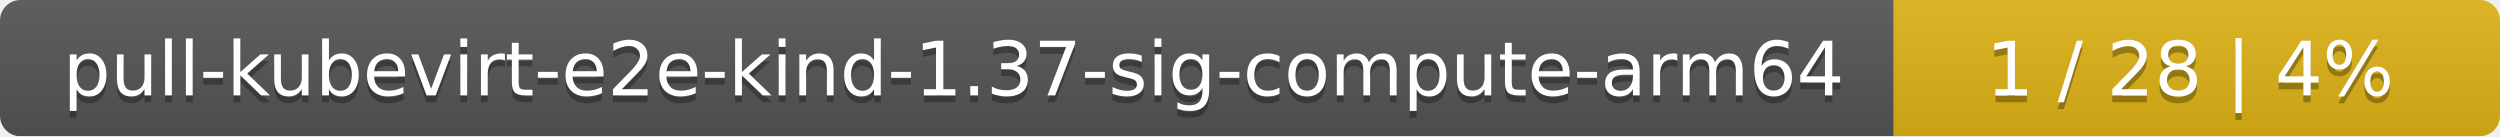
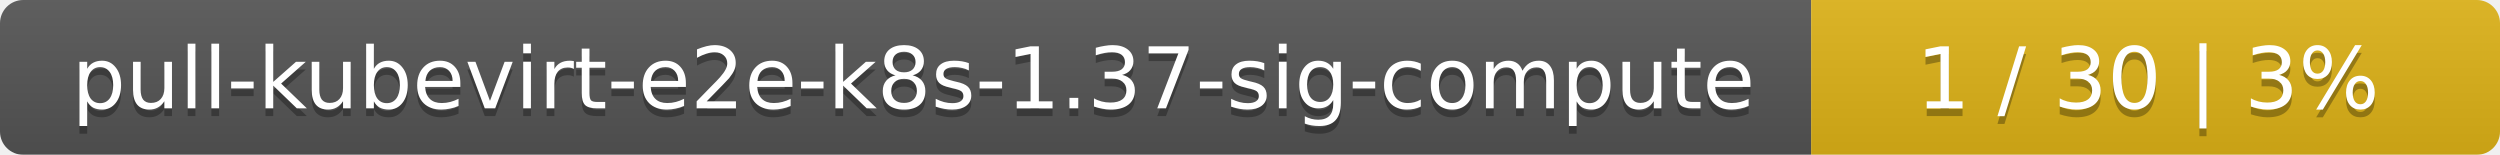
- <svg xmlns="http://www.w3.org/2000/svg" width="367" height="20">
+ <svg xmlns="http://www.w3.org/2000/svg" width="323" height="20">
  <linearGradient id="smooth" x2="0" y2="100%">
    <stop offset="0" stop-color="#bbb" stop-opacity=".1" />
    <stop offset="1" stop-opacity=".1" />
  </linearGradient>
  <mask id="round">
-     <rect width="367" height="20" rx="3" fill="#fff" />
+     <rect width="323" height="20" rx="3" fill="#fff" />
  </mask>
  <g mask="url(#round)">
-     <rect width="278" height="20" fill="#555" />
-     <rect x="278" width="89" height="20" fill="#dfb317" />
-     <rect width="367" height="20" fill="url(#smooth)" />
+     <rect width="234" height="20" fill="#555" />
+     <rect x="234" width="89" height="20" fill="#dfb317" />
+     <rect width="323" height="20" fill="url(#smooth)" />
  </g>
  <g fill="#fff" text-anchor="middle" font-family="DejaVu Sans,Verdana,Geneva,sans-serif" font-size="11">
-     <text x="140" y="15" fill="#010101" fill-opacity=".3">pull-kubevirt-e2e-kind-1.37-sig-compute-arm64</text>
-     <text x="140" y="14">pull-kubevirt-e2e-kind-1.37-sig-compute-arm64</text>
-     <text x="321.5" y="15" fill="#010101" fill-opacity=".3">1 / 28    |    4%</text>
-     <text x="321.5" y="14">1 / 28    |    4%</text>
+     <text x="118" y="15" fill="#010101" fill-opacity=".3">pull-kubevirt-e2e-k8s-1.37-sig-compute</text>
+     <text x="118" y="14">pull-kubevirt-e2e-k8s-1.37-sig-compute</text>
+     <text x="277.5" y="15" fill="#010101" fill-opacity=".3">1 / 30    |    3%</text>
+     <text x="277.5" y="14">1 / 30    |    3%</text>
  </g>
</svg>
